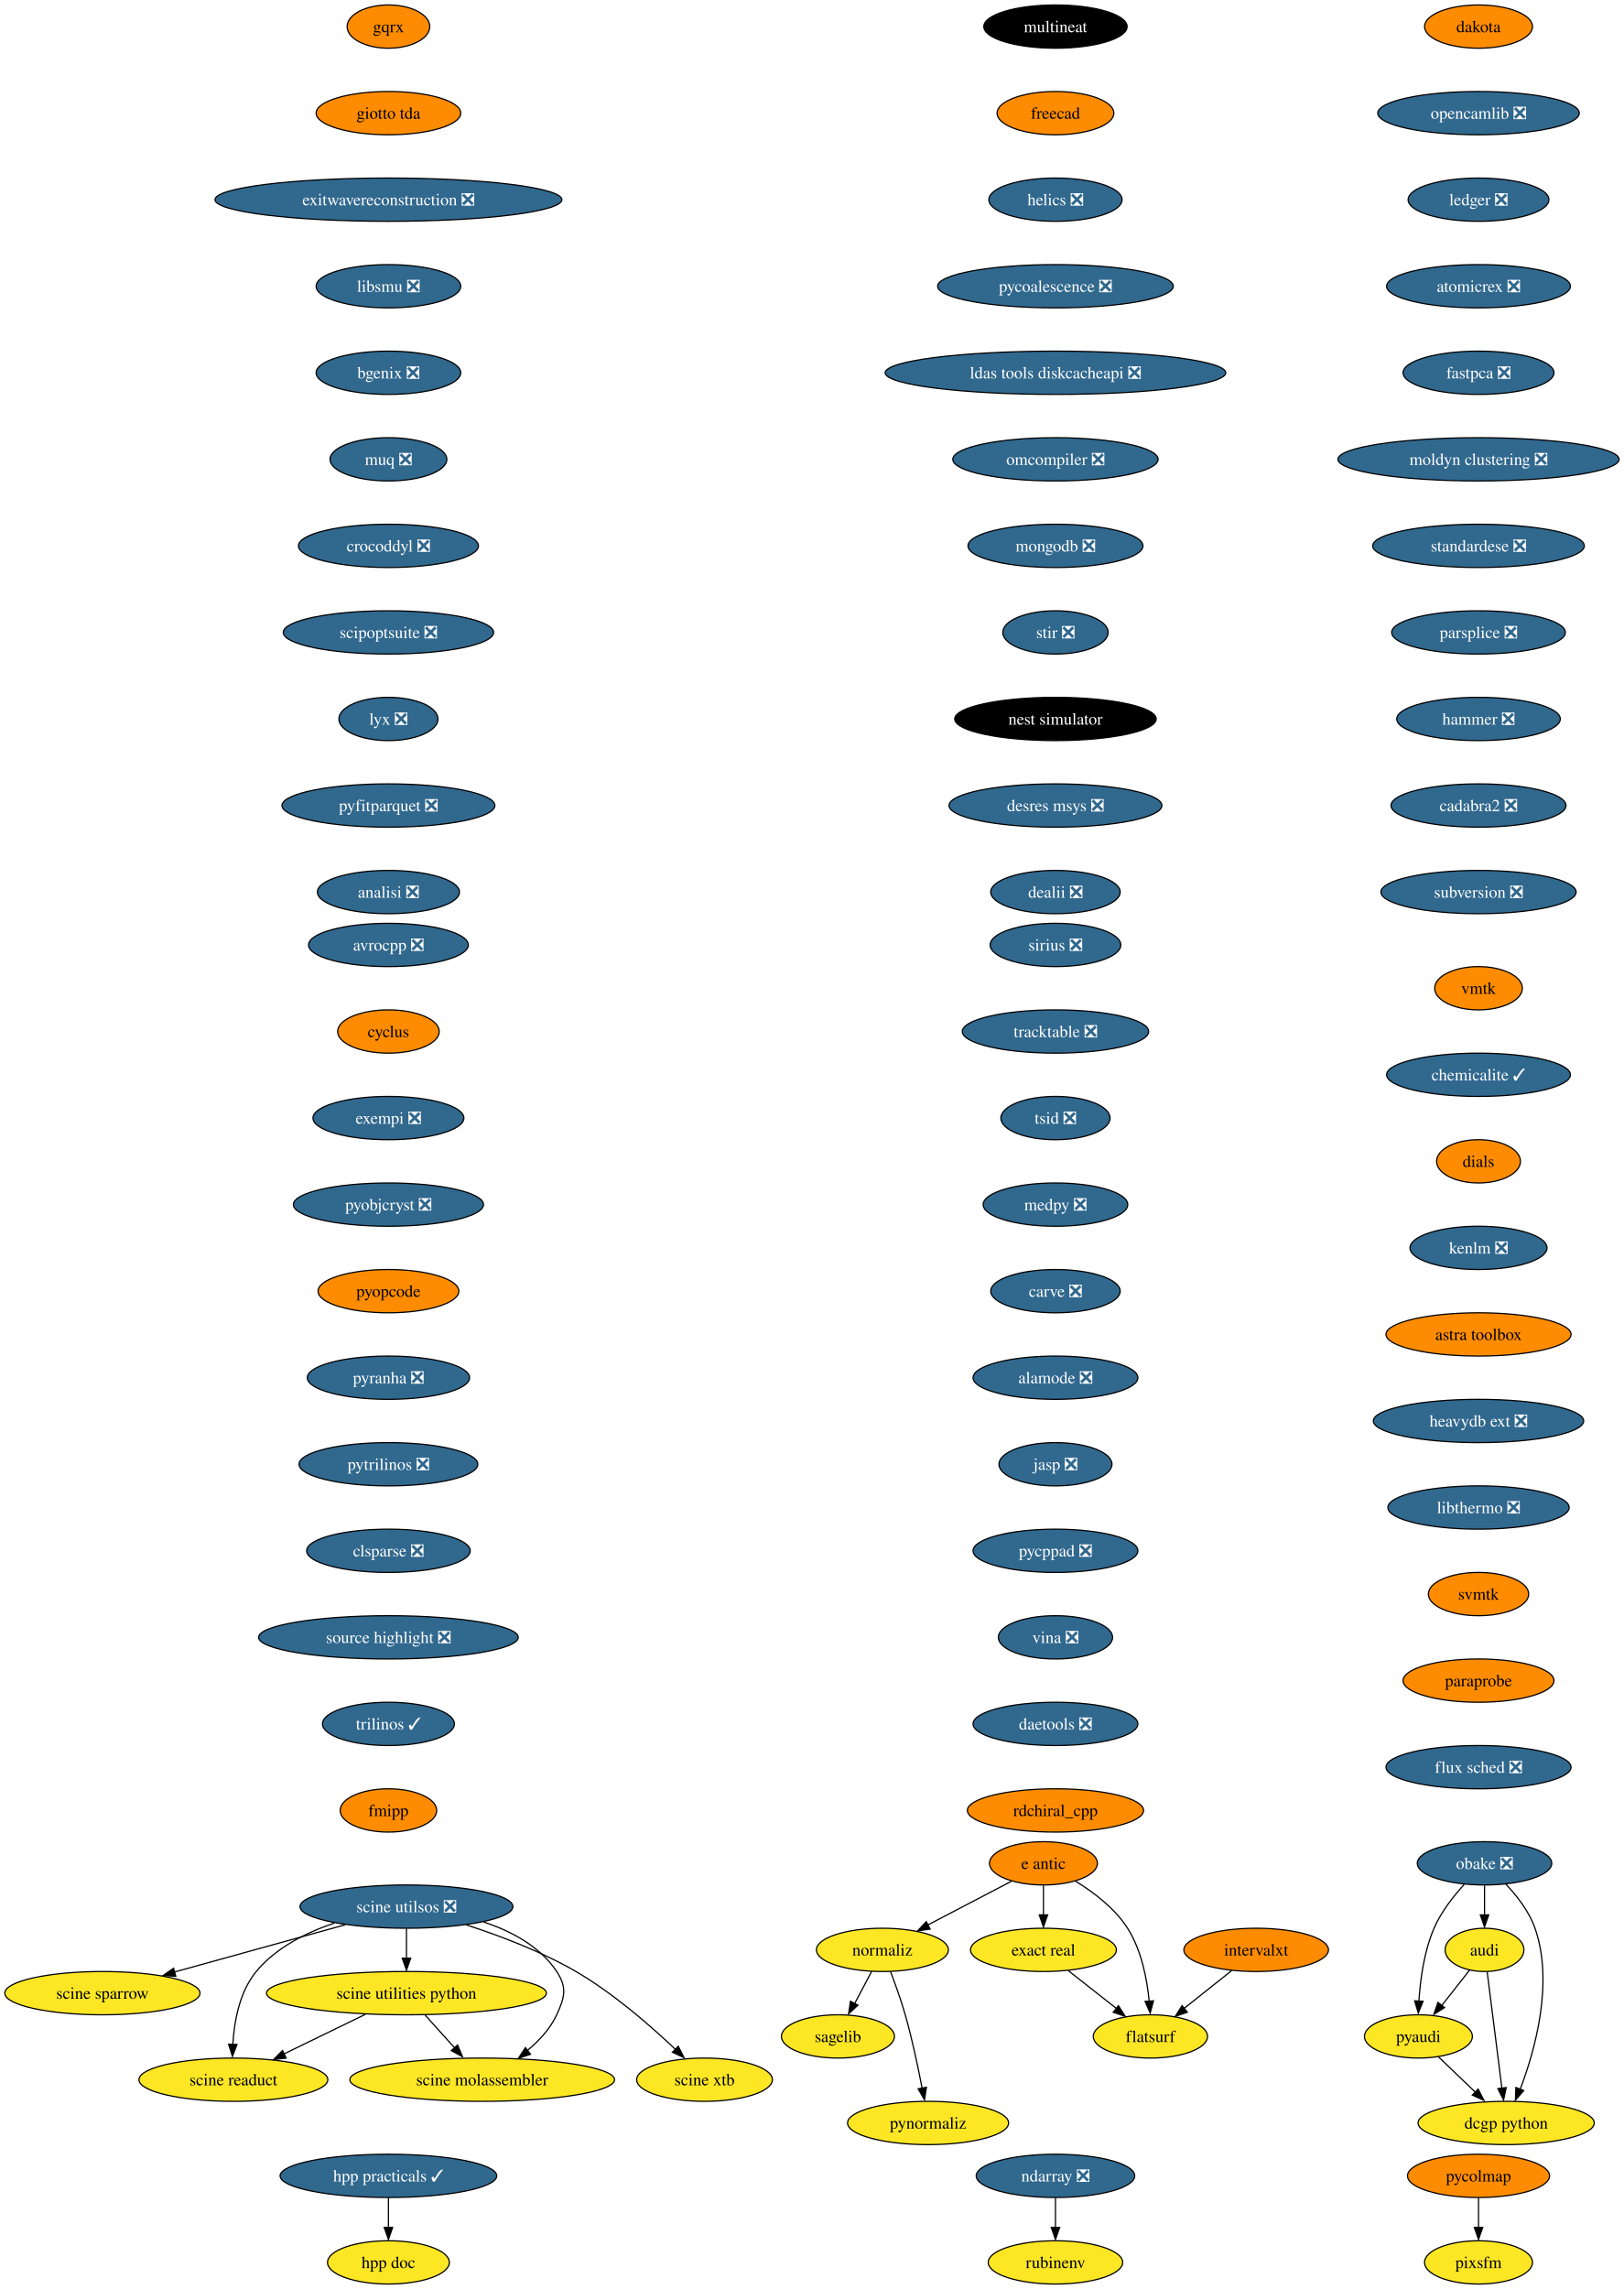
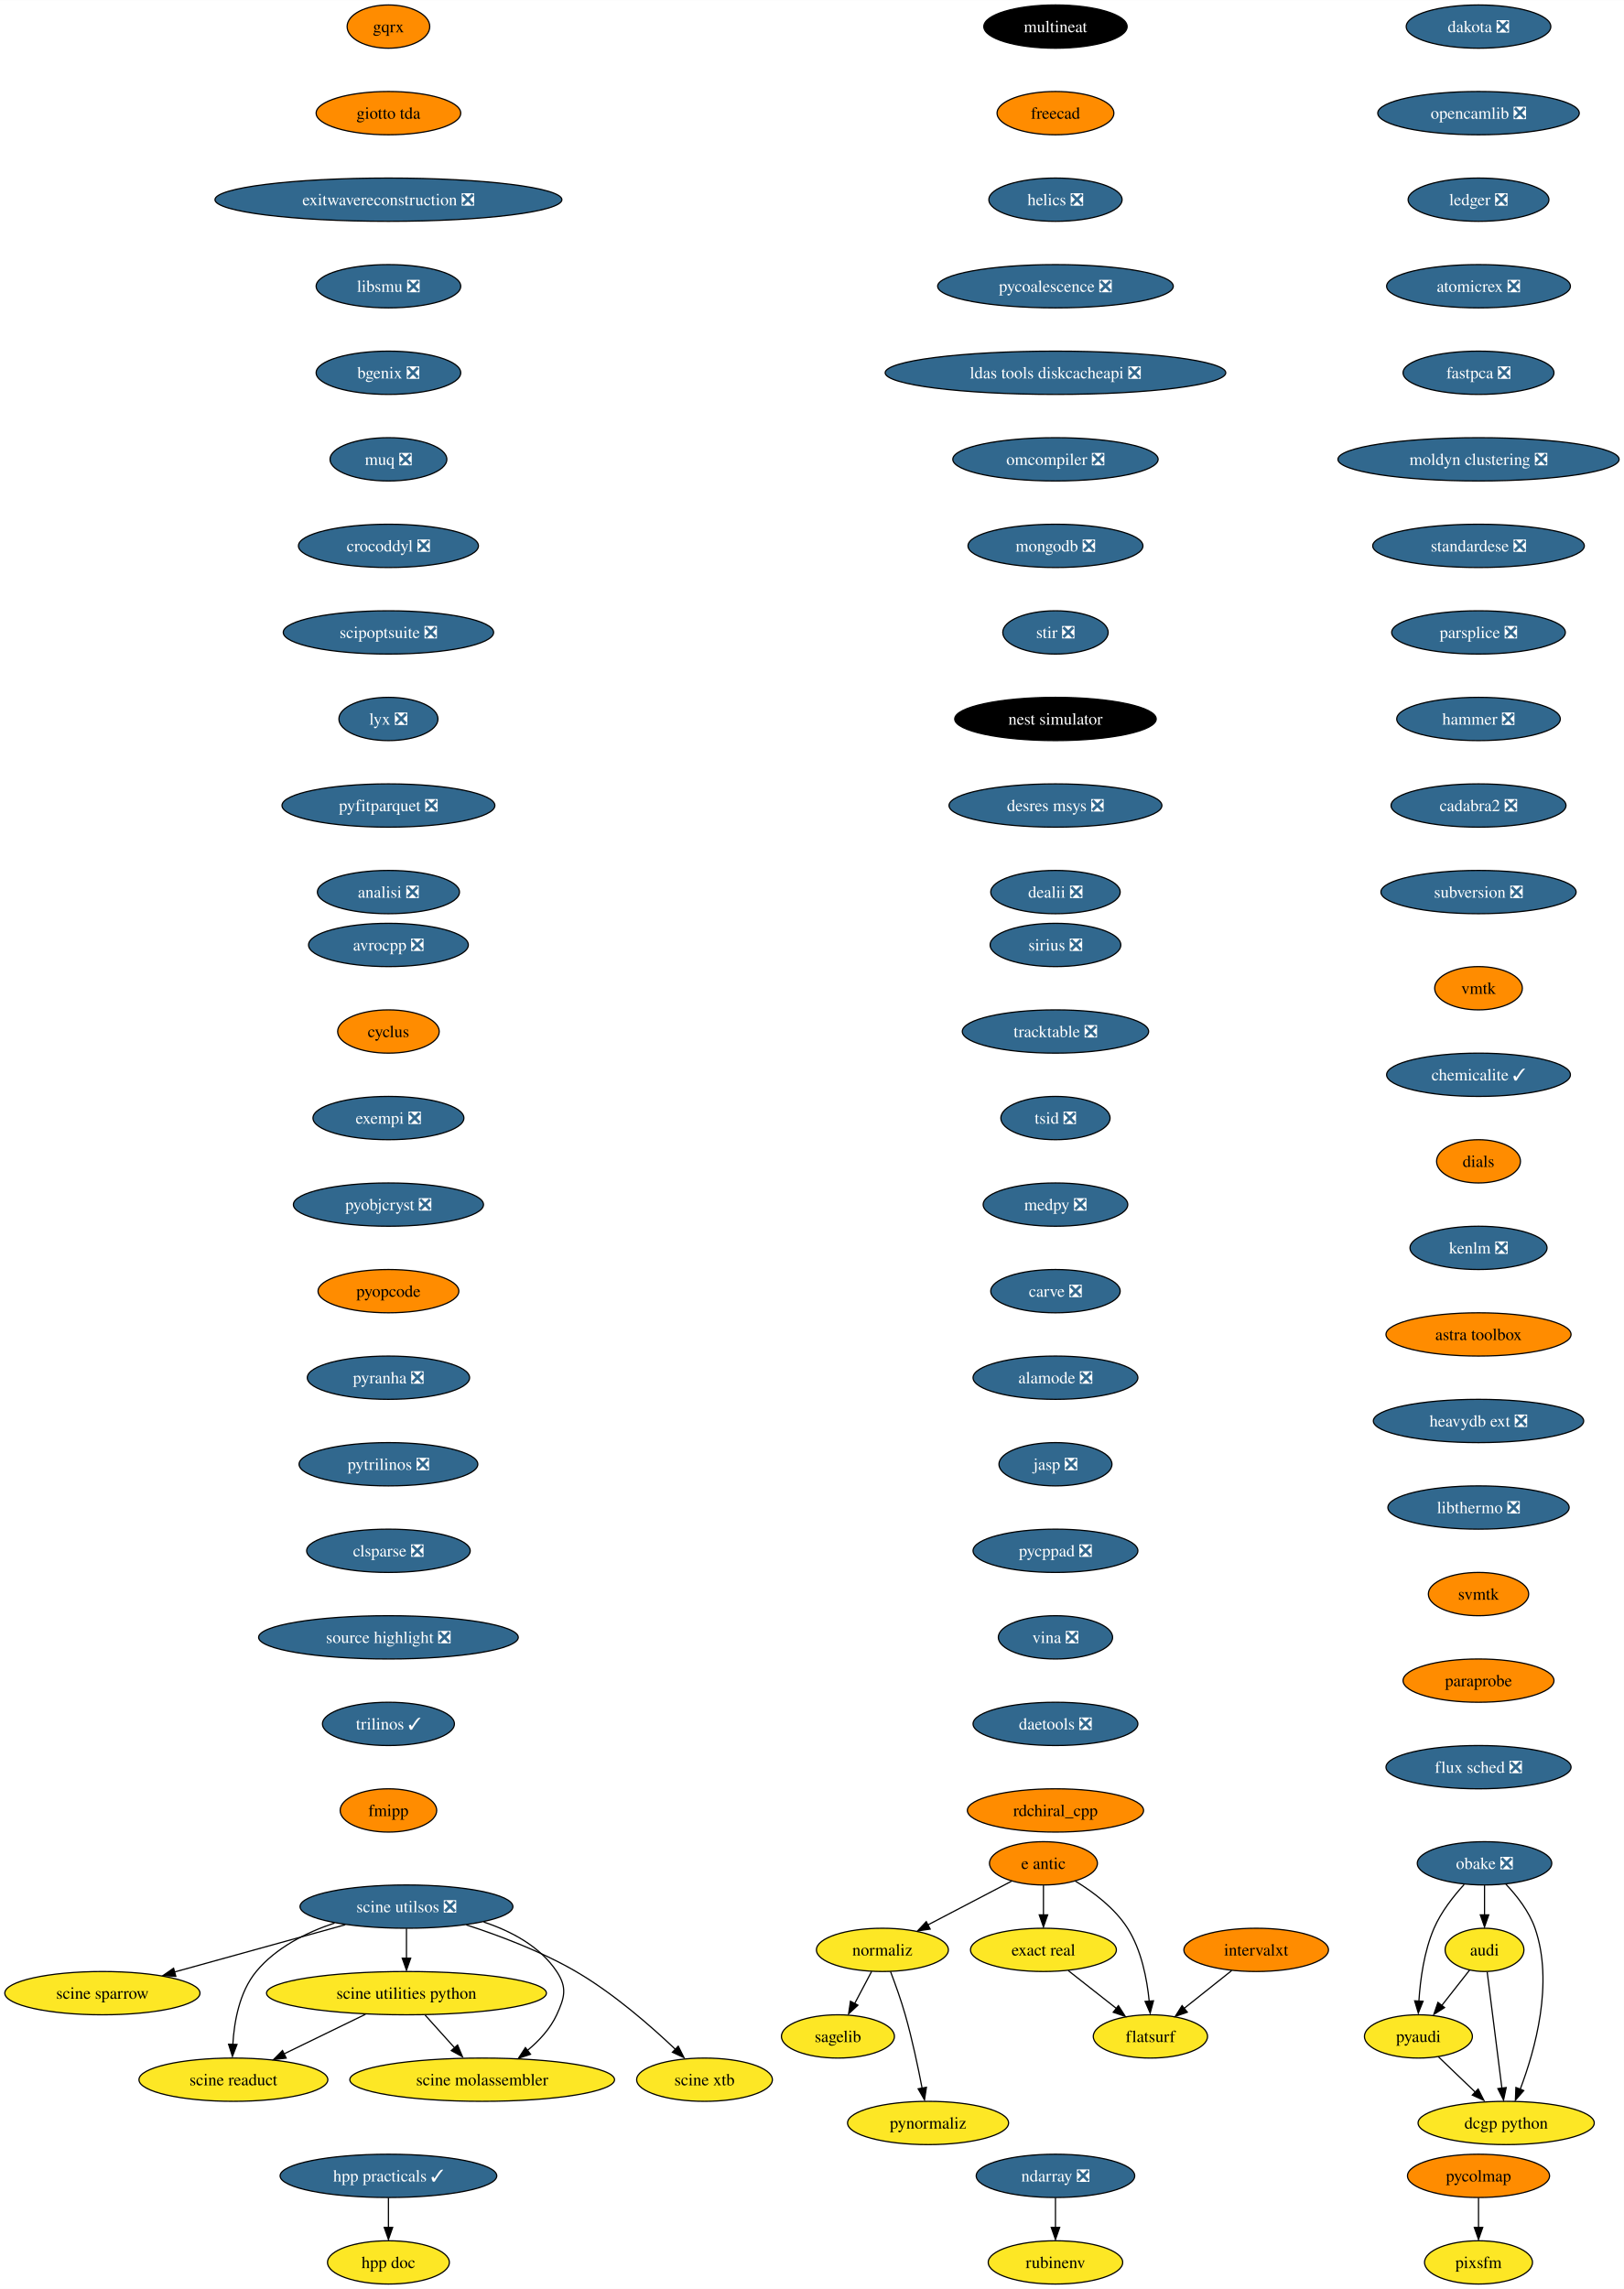
<svg xmlns="http://www.w3.org/2000/svg" xmlns:xlink="http://www.w3.org/1999/xlink" width="1351pt" height="1904pt" viewBox="0.00 0.00 1351.17 1904.00">
  <g id="graph0" class="graph" transform="scale(1 1) rotate(0) translate(4 1900)">
    <polygon fill="white" stroke="none" points="-4,4 -4,-1900 1347.17,-1900 1347.17,4 -4,4" />
    <g id="node1" class="node">
      <g id="a_node1">
        <a xlink:href="https://github.com/conda-forge/avrocpp-feedstock/pull/19" xlink:title="avrocpp ❎">
          <ellipse fill="#31688e" stroke="black" cx="319.2" cy="-1114" rx="66.47" ry="18" />
          <text text-anchor="middle" x="319.2" y="-1109.33" font-family="Times,serif" font-size="14.00" fill="white">avrocpp ❎</text>
        </a>
      </g>
    </g>
    <g id="node2" class="node">
      <g id="a_node2">
        <a xlink:href="https://github.com/conda-forge/cyclus-feedstock" xlink:title="cyclus">
          <ellipse fill="#ff8c00" stroke="black" cx="319.2" cy="-1042" rx="42.26" ry="18" />
          <text text-anchor="middle" x="319.2" y="-1037.33" font-family="Times,serif" font-size="14.00">cyclus</text>
        </a>
      </g>
    </g>
    <g id="node3" class="node">
      <g id="a_node3">
        <a xlink:href="https://github.com/conda-forge/exempi-feedstock/pull/15" xlink:title="exempi ❎">
          <ellipse fill="#31688e" stroke="black" cx="319.2" cy="-970" rx="62.78" ry="18" />
          <text text-anchor="middle" x="319.2" y="-965.33" font-family="Times,serif" font-size="14.00" fill="white">exempi ❎</text>
        </a>
      </g>
    </g>
    <g id="node4" class="node">
      <g id="a_node4">
        <a xlink:href="https://github.com/conda-forge/pyobjcryst-feedstock/pull/33" xlink:title="pyobjcryst ❎">
          <ellipse fill="#31688e" stroke="black" cx="319.2" cy="-898" rx="79.09" ry="18" />
          <text text-anchor="middle" x="319.2" y="-893.33" font-family="Times,serif" font-size="14.00" fill="white">pyobjcryst ❎</text>
        </a>
      </g>
    </g>
    <g id="node5" class="node">
      <g id="a_node5">
        <a xlink:href="https://github.com/conda-forge/pyopcode-feedstock" xlink:title="pyopcode">
          <ellipse fill="#ff8c00" stroke="black" cx="319.2" cy="-826" rx="58.57" ry="18" />
          <text text-anchor="middle" x="319.2" y="-821.33" font-family="Times,serif" font-size="14.00">pyopcode</text>
        </a>
      </g>
    </g>
    <g id="node6" class="node">
      <g id="a_node6">
        <a xlink:href="https://github.com/conda-forge/pyranha-feedstock/pull/28" xlink:title="pyranha ❎">
          <ellipse fill="#31688e" stroke="black" cx="319.2" cy="-754" rx="67.52" ry="18" />
          <text text-anchor="middle" x="319.2" y="-749.33" font-family="Times,serif" font-size="14.00" fill="white">pyranha ❎</text>
        </a>
      </g>
    </g>
    <g id="node7" class="node">
      <g id="a_node7">
        <a xlink:href="https://github.com/conda-forge/pytrilinos-feedstock/pull/51" xlink:title="pytrilinos ❎">
          <ellipse fill="#31688e" stroke="black" cx="319.2" cy="-682" rx="74.36" ry="18" />
          <text text-anchor="middle" x="319.2" y="-677.33" font-family="Times,serif" font-size="14.00" fill="white">pytrilinos ❎</text>
        </a>
      </g>
    </g>
    <g id="node8" class="node">
      <g id="a_node8">
        <a xlink:href="https://github.com/conda-forge/clsparse-feedstock/pull/10" xlink:title="clsparse ❎">
          <ellipse fill="#31688e" stroke="black" cx="319.2" cy="-610" rx="68.04" ry="18" />
          <text text-anchor="middle" x="319.2" y="-605.33" font-family="Times,serif" font-size="14.00" fill="white">clsparse ❎</text>
        </a>
      </g>
    </g>
    <g id="node13" class="node">
      <g id="a_node13">
        <a xlink:href="https://github.com/conda-forge/source-highlight-feedstock/pull/9" xlink:title="source highlight ❎">
          <ellipse fill="#31688e" stroke="black" cx="319.2" cy="-538" rx="108.03" ry="18" />
          <text text-anchor="middle" x="319.2" y="-533.33" font-family="Times,serif" font-size="14.00" fill="white">source highlight ❎</text>
        </a>
      </g>
    </g>
    <g id="node9" class="node">
      <g id="a_node9">
        <a xlink:href="https://github.com/conda-forge/sagelib-feedstock" xlink:title="sagelib">
          <ellipse fill="#fde725" stroke="black" cx="693.2" cy="-206" rx="47" ry="18" />
          <text text-anchor="middle" x="693.2" y="-201.33" font-family="Times,serif" font-size="14.00">sagelib</text>
        </a>
      </g>
    </g>
    <g id="node10" class="node">
      <g id="a_node10">
        <a xlink:href="https://github.com/conda-forge/audi-feedstock" xlink:title="audi">
          <ellipse fill="#fde725" stroke="black" cx="1231.2" cy="-278" rx="32.79" ry="18" />
          <text text-anchor="middle" x="1231.2" y="-273.32" font-family="Times,serif" font-size="14.00">audi</text>
        </a>
      </g>
    </g>
    <g id="node11" class="node">
      <g id="a_node11">
        <a xlink:href="https://github.com/conda-forge/pyaudi-feedstock" xlink:title="pyaudi">
          <ellipse fill="#fde725" stroke="black" cx="1176.2" cy="-206" rx="44.9" ry="18" />
          <text text-anchor="middle" x="1176.2" y="-201.33" font-family="Times,serif" font-size="14.00">pyaudi</text>
        </a>
      </g>
    </g>
    <g id="edge8" class="edge">
      <path fill="none" stroke="black" d="M1218.72,-261.12C1211.92,-252.47 1203.36,-241.58 1195.71,-231.83" />
      <polygon fill="black" stroke="black" points="1197.94,-230.01 1189.01,-224.31 1192.44,-234.33 1197.94,-230.01" />
    </g>
    <g id="node12" class="node">
      <g id="a_node12">
        <a xlink:href="https://github.com/conda-forge/dcgp-python-feedstock" xlink:title="dcgp python">
          <ellipse fill="#fde725" stroke="black" cx="1249.2" cy="-134" rx="73.3" ry="18" />
          <text text-anchor="middle" x="1249.2" y="-129.32" font-family="Times,serif" font-size="14.00">dcgp python</text>
        </a>
      </g>
    </g>
    <g id="edge9" class="edge">
      <path fill="none" stroke="black" d="M1233.41,-259.59C1236.47,-235.4 1242.05,-191.36 1245.69,-162.65" />
      <polygon fill="black" stroke="black" points="1249.24,-163.47 1247.03,-153.11 1242.3,-162.59 1249.24,-163.47" />
    </g>
    <g id="edge10" class="edge">
      <path fill="none" stroke="black" d="M1192.76,-189.12C1201.92,-180.33 1213.5,-169.23 1223.78,-159.37" />
      <polygon fill="black" stroke="black" points="1225.89,-162.24 1230.68,-152.8 1221.04,-157.19 1225.89,-162.24" />
    </g>
    <g id="node14" class="node">
      <g id="a_node14">
        <a xlink:href="https://github.com/conda-forge/trilinos-feedstock/pull/43" xlink:title="trilinos ✓">
          <ellipse fill="#31688e" stroke="black" cx="319.2" cy="-466" rx="54.89" ry="18" />
          <text text-anchor="middle" x="319.2" y="-461.32" font-family="Times,serif" font-size="14.00" fill="white">trilinos ✓</text>
        </a>
      </g>
    </g>
    <g id="node15" class="node">
      <g id="a_node15">
        <a xlink:href="https://github.com/conda-forge/fmipp-feedstock" xlink:title="fmipp">
          <ellipse fill="#ff8c00" stroke="black" cx="319.2" cy="-394" rx="40.16" ry="18" />
          <text text-anchor="middle" x="319.2" y="-389.32" font-family="Times,serif" font-size="14.00">fmipp</text>
        </a>
      </g>
    </g>
    <g id="node16" class="node">
      <g id="a_node16">
        <a xlink:href="https://github.com/conda-forge/multineat-feedstock" xlink:title="multineat">
          <ellipse fill="#000000" stroke="black" cx="874.2" cy="-1878" rx="59.63" ry="18" />
          <text text-anchor="middle" x="874.2" y="-1873.33" font-family="Times,serif" font-size="14.00" fill="white">multineat</text>
        </a>
      </g>
    </g>
    <g id="node17" class="node">
      <g id="a_node17">
        <a xlink:href="https://github.com/conda-forge/freecad-feedstock" xlink:title="freecad">
          <ellipse fill="#ff8c00" stroke="black" cx="874.2" cy="-1806" rx="48.58" ry="18" />
          <text text-anchor="middle" x="874.2" y="-1801.33" font-family="Times,serif" font-size="14.00">freecad</text>
        </a>
      </g>
    </g>
    <g id="node18" class="node">
      <g id="a_node18">
        <a xlink:href="https://github.com/conda-forge/helics-feedstock/pull/34" xlink:title="helics ❎">
          <ellipse fill="#31688e" stroke="black" cx="874.2" cy="-1734" rx="55.42" ry="18" />
          <text text-anchor="middle" x="874.2" y="-1729.33" font-family="Times,serif" font-size="14.00" fill="white">helics ❎</text>
        </a>
      </g>
    </g>
    <g id="node19" class="node">
      <g id="a_node19">
        <a xlink:href="https://github.com/conda-forge/pycoalescence-feedstock/pull/54" xlink:title="pycoalescence ❎">
          <ellipse fill="#31688e" stroke="black" cx="874.2" cy="-1662" rx="98.03" ry="18" />
          <text text-anchor="middle" x="874.2" y="-1657.33" font-family="Times,serif" font-size="14.00" fill="white">pycoalescence ❎</text>
        </a>
      </g>
    </g>
    <g id="node20" class="node">
      <g id="a_node20">
        <a xlink:href="https://github.com/conda-forge/ldas-tools-diskcacheapi-feedstock/pull/16" xlink:title="ldas tools diskcacheapi ❎">
          <ellipse fill="#31688e" stroke="black" cx="874.2" cy="-1590" rx="141.7" ry="18" />
          <text text-anchor="middle" x="874.2" y="-1585.33" font-family="Times,serif" font-size="14.00" fill="white">ldas tools diskcacheapi ❎</text>
        </a>
      </g>
    </g>
    <g id="node21" class="node">
      <g id="a_node21">
        <a xlink:href="https://github.com/conda-forge/omcompiler-feedstock/pull/34" xlink:title="omcompiler ❎">
          <ellipse fill="#31688e" stroke="black" cx="874.2" cy="-1518" rx="85.41" ry="18" />
          <text text-anchor="middle" x="874.2" y="-1513.33" font-family="Times,serif" font-size="14.00" fill="white">omcompiler ❎</text>
        </a>
      </g>
    </g>
    <g id="node22" class="node">
      <g id="a_node22">
        <a xlink:href="https://github.com/conda-forge/mongodb-feedstock/pull/77" xlink:title="mongodb ❎">
          <ellipse fill="#31688e" stroke="black" cx="874.2" cy="-1446" rx="72.78" ry="18" />
          <text text-anchor="middle" x="874.2" y="-1441.33" font-family="Times,serif" font-size="14.00" fill="white">mongodb ❎</text>
        </a>
      </g>
    </g>
    <g id="node28" class="node">
      <g id="a_node28">
        <a xlink:href="https://github.com/conda-forge/stir-feedstock/pull/97" xlink:title="stir ❎">
          <ellipse fill="#31688e" stroke="black" cx="874.2" cy="-1374" rx="43.84" ry="18" />
          <text text-anchor="middle" x="874.2" y="-1369.33" font-family="Times,serif" font-size="14.00" fill="white">stir ❎</text>
        </a>
      </g>
    </g>
    <g id="node23" class="node">
      <g id="a_node23">
        <a xlink:href="https://github.com/conda-forge/e-antic-feedstock" xlink:title="e antic">
          <ellipse fill="#ff8c00" stroke="black" cx="864.2" cy="-350" rx="44.9" ry="18" />
          <text text-anchor="middle" x="864.2" y="-345.32" font-family="Times,serif" font-size="14.00">e antic</text>
        </a>
      </g>
    </g>
    <g id="node24" class="node">
      <g id="a_node24">
        <a xlink:href="https://github.com/conda-forge/normaliz-feedstock" xlink:title="normaliz">
          <ellipse fill="#fde725" stroke="black" cx="730.2" cy="-278" rx="54.89" ry="18" />
          <text text-anchor="middle" x="730.2" y="-273.32" font-family="Times,serif" font-size="14.00">normaliz</text>
        </a>
      </g>
    </g>
    <g id="edge20" class="edge">
      <path fill="none" stroke="black" d="M837.72,-335.17C817.79,-324.76 790.19,-310.34 767.95,-298.72" />
      <polygon fill="black" stroke="black" points="769.95,-295.3 759.47,-293.77 766.71,-301.5 769.95,-295.3" />
    </g>
    <g id="node25" class="node">
      <g id="a_node25">
        <a xlink:href="https://github.com/conda-forge/exact-real-feedstock" xlink:title="exact real">
          <ellipse fill="#fde725" stroke="black" cx="864.2" cy="-278" rx="60.68" ry="18" />
          <text text-anchor="middle" x="864.2" y="-273.32" font-family="Times,serif" font-size="14.00">exact real</text>
        </a>
      </g>
    </g>
    <g id="edge21" class="edge">
      <path fill="none" stroke="black" d="M864.2,-331.7C864.2,-324.24 864.2,-315.32 864.2,-306.97" />
      <polygon fill="black" stroke="black" points="867.7,-307.1 864.2,-297.1 860.7,-307.1 867.7,-307.1" />
    </g>
    <g id="node26" class="node">
      <g id="a_node26">
        <a xlink:href="https://github.com/conda-forge/flatsurf-feedstock" xlink:title="flatsurf">
          <ellipse fill="#fde725" stroke="black" cx="953.2" cy="-206" rx="47.53" ry="18" />
          <text text-anchor="middle" x="953.2" y="-201.33" font-family="Times,serif" font-size="14.00">flatsurf</text>
        </a>
      </g>
    </g>
    <g id="edge22" class="edge">
      <path fill="none" stroke="black" d="M890.65,-335.27C905.68,-326.13 923.56,-312.72 934.2,-296 945.78,-277.78 950.42,-253.66 952.21,-235.12" />
      <polygon fill="black" stroke="black" points="955.76,-235.63 953.01,-225.4 948.78,-235.12 955.76,-235.63" />
    </g>
    <g id="edge23" class="edge">
      <path fill="none" stroke="black" d="M721.24,-260.05C717.01,-252.06 711.87,-242.33 707.15,-233.4" />
      <polygon fill="black" stroke="black" points="709.84,-231.99 702.07,-224.79 703.65,-235.27 709.84,-231.99" />
    </g>
    <g id="node27" class="node">
      <g id="a_node27">
        <a xlink:href="https://github.com/conda-forge/pynormaliz-feedstock" xlink:title="pynormaliz">
          <ellipse fill="#fde725" stroke="black" cx="768.2" cy="-134" rx="66.99" ry="18" />
          <text text-anchor="middle" x="768.2" y="-129.32" font-family="Times,serif" font-size="14.00">pynormaliz</text>
        </a>
      </g>
    </g>
    <g id="edge24" class="edge">
      <path fill="none" stroke="black" d="M736.95,-260C740.87,-249.7 745.72,-236.22 749.2,-224 754.95,-203.81 759.85,-180.59 763.23,-162.94" />
      <polygon fill="black" stroke="black" points="766.83,-163.7 765.23,-153.23 759.95,-162.42 766.83,-163.7" />
    </g>
    <g id="edge25" class="edge">
      <path fill="none" stroke="black" d="M884.84,-260.76C896.69,-251.45 911.74,-239.61 924.71,-229.41" />
      <polygon fill="black" stroke="black" points="926.58,-231.6 932.28,-222.67 922.26,-226.1 926.58,-231.6" />
    </g>
    <g id="node29" class="node">
      <g id="a_node29">
        <a xlink:href="https://github.com/conda-forge/nest-simulator-feedstock" xlink:title="nest simulator">
          <ellipse fill="#000000" stroke="black" cx="874.2" cy="-1302" rx="83.83" ry="18" />
          <text text-anchor="middle" x="874.2" y="-1297.33" font-family="Times,serif" font-size="14.00" fill="white">nest simulator</text>
        </a>
      </g>
    </g>
    <g id="node30" class="node">
      <g id="a_node30">
        <a xlink:href="https://github.com/conda-forge/desres-msys-feedstock/pull/24" xlink:title="desres msys ❎">
          <ellipse fill="#31688e" stroke="black" cx="874.2" cy="-1230" rx="88.56" ry="18" />
          <text text-anchor="middle" x="874.2" y="-1225.33" font-family="Times,serif" font-size="14.00" fill="white">desres msys ❎</text>
        </a>
      </g>
    </g>
    <g id="node31" class="node">
      <g id="a_node31">
        <a xlink:href="https://github.com/conda-forge/dealii-feedstock/pull/30" xlink:title="dealii ❎">
          <ellipse fill="#31688e" stroke="black" cx="874.2" cy="-1158" rx="53.84" ry="18" />
          <text text-anchor="middle" x="874.2" y="-1153.33" font-family="Times,serif" font-size="14.00" fill="white">dealii ❎</text>
        </a>
      </g>
    </g>
    <g id="node32" class="node">
      <g id="a_node32">
        <a xlink:href="https://github.com/conda-forge/ndarray-feedstock/pull/24" xlink:title="ndarray ❎">
          <ellipse fill="#31688e" stroke="black" cx="874.2" cy="-90" rx="65.94" ry="18" />
          <text text-anchor="middle" x="874.2" y="-85.33" font-family="Times,serif" font-size="14.00" fill="white">ndarray ❎</text>
        </a>
      </g>
    </g>
    <g id="node33" class="node">
      <g id="a_node33">
        <a xlink:href="https://github.com/conda-forge/rubinenv-feedstock" xlink:title="rubinenv">
          <ellipse fill="#fde725" stroke="black" cx="874.2" cy="-18" rx="55.94" ry="18" />
          <text text-anchor="middle" x="874.2" y="-13.32" font-family="Times,serif" font-size="14.00">rubinenv</text>
        </a>
      </g>
    </g>
    <g id="edge30" class="edge">
      <path fill="none" stroke="black" d="M874.2,-71.7C874.2,-64.24 874.2,-55.32 874.2,-46.97" />
      <polygon fill="black" stroke="black" points="877.7,-47.1 874.2,-37.1 870.7,-47.1 877.7,-47.1" />
    </g>
    <g id="node34" class="node">
      <g id="a_node34">
-         <a xlink:href="https://github.com/conda-forge/dakota-feedstock" xlink:title="dakota">
-           <ellipse fill="#ff8c00" stroke="black" cx="1226.2" cy="-1878" rx="44.9" ry="18" />
-           <text text-anchor="middle" x="1226.2" y="-1873.33" font-family="Times,serif" font-size="14.00">dakota</text>
+         <a xlink:href="https://github.com/conda-forge/dakota-feedstock/pull/39" xlink:title="dakota ❎">
+           <ellipse fill="#31688e" stroke="black" cx="1226.2" cy="-1878" rx="60.15" ry="18" />
+           <text text-anchor="middle" x="1226.2" y="-1873.33" font-family="Times,serif" font-size="14.00" fill="white">dakota ❎</text>
        </a>
      </g>
    </g>
    <g id="node35" class="node">
      <g id="a_node35">
        <a xlink:href="https://github.com/conda-forge/opencamlib-feedstock/pull/24" xlink:title="opencamlib ❎">
          <ellipse fill="#31688e" stroke="black" cx="1226.2" cy="-1806" rx="83.83" ry="18" />
          <text text-anchor="middle" x="1226.2" y="-1801.33" font-family="Times,serif" font-size="14.00" fill="white">opencamlib ❎</text>
        </a>
      </g>
    </g>
    <g id="node36" class="node">
      <g id="a_node36">
        <a xlink:href="https://github.com/conda-forge/ledger-feedstock/pull/33" xlink:title="ledger ❎">
          <ellipse fill="#31688e" stroke="black" cx="1226.2" cy="-1734" rx="58.57" ry="18" />
          <text text-anchor="middle" x="1226.2" y="-1729.33" font-family="Times,serif" font-size="14.00" fill="white">ledger ❎</text>
        </a>
      </g>
    </g>
    <g id="node37" class="node">
      <g id="a_node37">
        <a xlink:href="https://github.com/conda-forge/atomicrex-feedstock/pull/25" xlink:title="atomicrex ❎">
          <ellipse fill="#31688e" stroke="black" cx="1226.2" cy="-1662" rx="76.46" ry="18" />
          <text text-anchor="middle" x="1226.2" y="-1657.33" font-family="Times,serif" font-size="14.00" fill="white">atomicrex ❎</text>
        </a>
      </g>
    </g>
    <g id="node38" class="node">
      <g id="a_node38">
        <a xlink:href="https://github.com/conda-forge/fastpca-feedstock/pull/7" xlink:title="fastpca ❎">
          <ellipse fill="#31688e" stroke="black" cx="1226.2" cy="-1590" rx="62.78" ry="18" />
          <text text-anchor="middle" x="1226.2" y="-1585.33" font-family="Times,serif" font-size="14.00" fill="white">fastpca ❎</text>
        </a>
      </g>
    </g>
    <g id="node40" class="node">
      <g id="a_node40">
        <a xlink:href="https://github.com/conda-forge/moldyn-clustering-feedstock/pull/9" xlink:title="moldyn clustering ❎">
          <ellipse fill="#31688e" stroke="black" cx="1226.2" cy="-1518" rx="116.97" ry="18" />
          <text text-anchor="middle" x="1226.2" y="-1513.33" font-family="Times,serif" font-size="14.00" fill="white">moldyn clustering ❎</text>
        </a>
      </g>
    </g>
    <g id="node39" class="node">
      <g id="a_node39">
        <a xlink:href="https://github.com/conda-forge/obake-feedstock/pull/42" xlink:title="obake ❎">
          <ellipse fill="#31688e" stroke="black" cx="1231.2" cy="-350" rx="55.94" ry="18" />
          <text text-anchor="middle" x="1231.2" y="-345.32" font-family="Times,serif" font-size="14.00" fill="white">obake ❎</text>
        </a>
      </g>
    </g>
    <g id="edge35" class="edge">
      <path fill="none" stroke="black" d="M1231.2,-331.7C1231.2,-324.24 1231.2,-315.32 1231.2,-306.97" />
      <polygon fill="black" stroke="black" points="1234.7,-307.1 1231.2,-297.1 1227.7,-307.1 1234.7,-307.1" />
    </g>
    <g id="edge36" class="edge">
      <path fill="none" stroke="black" d="M1214.24,-332.39C1205.33,-322.63 1195.06,-309.58 1189.2,-296 1180.92,-276.83 1177.74,-253.41 1176.6,-235.4" />
      <polygon fill="black" stroke="black" points="1180.05,-235.28 1176.1,-225.45 1173.06,-235.6 1180.05,-235.28" />
    </g>
    <g id="edge37" class="edge">
      <path fill="none" stroke="black" d="M1248.93,-332.69C1258.08,-323.03 1268.33,-309.97 1273.2,-296 1288.98,-250.68 1273.26,-194.65 1260.89,-162.05" />
      <polygon fill="black" stroke="black" points="1263.82,-160.95 1256.88,-152.95 1257.32,-163.53 1263.82,-160.95" />
    </g>
    <g id="node41" class="node">
      <g id="a_node41">
        <a xlink:href="https://github.com/conda-forge/standardese-feedstock/pull/10" xlink:title="standardese ❎">
          <ellipse fill="#31688e" stroke="black" cx="1226.2" cy="-1446" rx="88.04" ry="18" />
          <text text-anchor="middle" x="1226.2" y="-1441.33" font-family="Times,serif" font-size="14.00" fill="white">standardese ❎</text>
        </a>
      </g>
    </g>
    <g id="node42" class="node">
      <g id="a_node42">
        <a xlink:href="https://github.com/conda-forge/parsplice-feedstock/pull/12" xlink:title="parsplice ❎">
          <ellipse fill="#31688e" stroke="black" cx="1226.2" cy="-1374" rx="72.25" ry="18" />
          <text text-anchor="middle" x="1226.2" y="-1369.33" font-family="Times,serif" font-size="14.00" fill="white">parsplice ❎</text>
        </a>
      </g>
    </g>
    <g id="node43" class="node">
      <g id="a_node43">
        <a xlink:href="https://github.com/conda-forge/hammer-feedstock/pull/36" xlink:title="hammer ❎">
          <ellipse fill="#31688e" stroke="black" cx="1226.2" cy="-1302" rx="68.04" ry="18" />
          <text text-anchor="middle" x="1226.2" y="-1297.33" font-family="Times,serif" font-size="14.00" fill="white">hammer ❎</text>
        </a>
      </g>
    </g>
    <g id="node44" class="node">
      <g id="a_node44">
        <a xlink:href="https://github.com/conda-forge/cadabra2-feedstock/pull/39" xlink:title="cadabra2 ❎">
          <ellipse fill="#31688e" stroke="black" cx="1226.2" cy="-1230" rx="72.78" ry="18" />
          <text text-anchor="middle" x="1226.2" y="-1225.33" font-family="Times,serif" font-size="14.00" fill="white">cadabra2 ❎</text>
        </a>
      </g>
    </g>
    <g id="node45" class="node">
      <g id="a_node45">
        <a xlink:href="https://github.com/conda-forge/subversion-feedstock/pull/21" xlink:title="subversion ❎">
          <ellipse fill="#31688e" stroke="black" cx="1226.2" cy="-1158" rx="81.2" ry="18" />
          <text text-anchor="middle" x="1226.2" y="-1153.33" font-family="Times,serif" font-size="14.00" fill="white">subversion ❎</text>
        </a>
      </g>
    </g>
    <g id="node46" class="node">
      <g id="a_node46">
        <a xlink:href="https://github.com/conda-forge/gqrx-feedstock" xlink:title="gqrx">
          <ellipse fill="#ff8c00" stroke="black" cx="319.2" cy="-1878" rx="34.37" ry="18" />
          <text text-anchor="middle" x="319.2" y="-1873.33" font-family="Times,serif" font-size="14.00">gqrx</text>
        </a>
      </g>
    </g>
    <g id="node47" class="node">
      <g id="a_node47">
        <a xlink:href="https://github.com/conda-forge/giotto-tda-feedstock" xlink:title="giotto tda">
          <ellipse fill="#ff8c00" stroke="black" cx="319.2" cy="-1806" rx="60.15" ry="18" />
          <text text-anchor="middle" x="319.2" y="-1801.33" font-family="Times,serif" font-size="14.00">giotto tda</text>
        </a>
      </g>
    </g>
    <g id="node48" class="node">
      <g id="a_node48">
        <a xlink:href="https://github.com/conda-forge/exitwavereconstruction-feedstock/pull/6" xlink:title="exitwavereconstruction ❎">
          <ellipse fill="#31688e" stroke="black" cx="319.2" cy="-1734" rx="144.33" ry="18" />
          <text text-anchor="middle" x="319.2" y="-1729.33" font-family="Times,serif" font-size="14.00" fill="white">exitwavereconstruction ❎</text>
        </a>
      </g>
    </g>
    <g id="node49" class="node">
      <g id="a_node49">
        <a xlink:href="https://github.com/conda-forge/libsmu-feedstock/pull/15" xlink:title="libsmu ❎">
          <ellipse fill="#31688e" stroke="black" cx="319.2" cy="-1662" rx="60.15" ry="18" />
          <text text-anchor="middle" x="319.2" y="-1657.33" font-family="Times,serif" font-size="14.00" fill="white">libsmu ❎</text>
        </a>
      </g>
    </g>
    <g id="node50" class="node">
      <g id="a_node50">
        <a xlink:href="https://github.com/conda-forge/bgenix-feedstock/pull/24" xlink:title="bgenix ❎">
          <ellipse fill="#31688e" stroke="black" cx="319.2" cy="-1590" rx="60.15" ry="18" />
          <text text-anchor="middle" x="319.2" y="-1585.33" font-family="Times,serif" font-size="14.00" fill="white">bgenix ❎</text>
        </a>
      </g>
    </g>
    <g id="node51" class="node">
      <g id="a_node51">
        <a xlink:href="https://github.com/conda-forge/muq-feedstock/pull/34" xlink:title="muq ❎">
          <ellipse fill="#31688e" stroke="black" cx="319.2" cy="-1518" rx="48.58" ry="18" />
          <text text-anchor="middle" x="319.2" y="-1513.33" font-family="Times,serif" font-size="14.00" fill="white">muq ❎</text>
        </a>
      </g>
    </g>
    <g id="node52" class="node">
      <g id="a_node52">
        <a xlink:href="https://github.com/conda-forge/crocoddyl-feedstock/pull/31" xlink:title="crocoddyl ❎">
          <ellipse fill="#31688e" stroke="black" cx="319.2" cy="-1446" rx="74.88" ry="18" />
          <text text-anchor="middle" x="319.2" y="-1441.33" font-family="Times,serif" font-size="14.00" fill="white">crocoddyl ❎</text>
        </a>
      </g>
    </g>
    <g id="node53" class="node">
      <g id="a_node53">
        <a xlink:href="https://github.com/conda-forge/scipoptsuite-feedstock/pull/44" xlink:title="scipoptsuite ❎">
          <ellipse fill="#31688e" stroke="black" cx="319.2" cy="-1374" rx="87.51" ry="18" />
          <text text-anchor="middle" x="319.2" y="-1369.33" font-family="Times,serif" font-size="14.00" fill="white">scipoptsuite ❎</text>
        </a>
      </g>
    </g>
    <g id="node54" class="node">
      <g id="a_node54">
        <a xlink:href="https://github.com/conda-forge/lyx-feedstock/pull/10" xlink:title="lyx ❎">
          <ellipse fill="#31688e" stroke="black" cx="319.2" cy="-1302" rx="41.21" ry="18" />
          <text text-anchor="middle" x="319.2" y="-1297.33" font-family="Times,serif" font-size="14.00" fill="white">lyx ❎</text>
        </a>
      </g>
    </g>
    <g id="node55" class="node">
      <g id="a_node55">
        <a xlink:href="https://github.com/conda-forge/pyfitparquet-feedstock/pull/18" xlink:title="pyfitparquet ❎">
          <ellipse fill="#31688e" stroke="black" cx="319.2" cy="-1230" rx="88.56" ry="18" />
          <text text-anchor="middle" x="319.2" y="-1225.33" font-family="Times,serif" font-size="14.00" fill="white">pyfitparquet ❎</text>
        </a>
      </g>
    </g>
    <g id="node56" class="node">
      <g id="a_node56">
        <a xlink:href="https://github.com/conda-forge/analisi-feedstock/pull/26" xlink:title="analisi ❎">
          <ellipse fill="#31688e" stroke="black" cx="319.2" cy="-1158" rx="59.1" ry="18" />
          <text text-anchor="middle" x="319.2" y="-1153.33" font-family="Times,serif" font-size="14.00" fill="white">analisi ❎</text>
        </a>
      </g>
    </g>
    <g id="node57" class="node">
      <g id="a_node57">
        <a xlink:href="https://github.com/conda-forge/sirius-feedstock/pull/23" xlink:title="sirius ❎">
          <ellipse fill="#31688e" stroke="black" cx="874.2" cy="-1114" rx="54.36" ry="18" />
          <text text-anchor="middle" x="874.2" y="-1109.33" font-family="Times,serif" font-size="14.00" fill="white">sirius ❎</text>
        </a>
      </g>
    </g>
    <g id="node58" class="node">
      <g id="a_node58">
        <a xlink:href="https://github.com/conda-forge/tracktable-feedstock/pull/18" xlink:title="tracktable ❎">
          <ellipse fill="#31688e" stroke="black" cx="874.2" cy="-1042" rx="77.52" ry="18" />
          <text text-anchor="middle" x="874.2" y="-1037.33" font-family="Times,serif" font-size="14.00" fill="white">tracktable ❎</text>
        </a>
      </g>
    </g>
    <g id="node59" class="node">
      <g id="a_node59">
        <a xlink:href="https://github.com/conda-forge/tsid-feedstock/pull/29" xlink:title="tsid ❎">
          <ellipse fill="#31688e" stroke="black" cx="874.2" cy="-970" rx="45.42" ry="18" />
          <text text-anchor="middle" x="874.2" y="-965.33" font-family="Times,serif" font-size="14.00" fill="white">tsid ❎</text>
        </a>
      </g>
    </g>
    <g id="node60" class="node">
      <g id="a_node60">
        <a xlink:href="https://github.com/conda-forge/medpy-feedstock/pull/8" xlink:title="medpy ❎">
          <ellipse fill="#31688e" stroke="black" cx="874.2" cy="-898" rx="60.15" ry="18" />
          <text text-anchor="middle" x="874.2" y="-893.33" font-family="Times,serif" font-size="14.00" fill="white">medpy ❎</text>
        </a>
      </g>
    </g>
    <g id="node61" class="node">
      <g id="a_node61">
        <a xlink:href="https://github.com/conda-forge/carve-feedstock/pull/3" xlink:title="carve ❎">
          <ellipse fill="#31688e" stroke="black" cx="874.2" cy="-826" rx="53.84" ry="18" />
          <text text-anchor="middle" x="874.2" y="-821.33" font-family="Times,serif" font-size="14.00" fill="white">carve ❎</text>
        </a>
      </g>
    </g>
    <g id="node62" class="node">
      <g id="a_node62">
        <a xlink:href="https://github.com/conda-forge/alamode-feedstock/pull/9" xlink:title="alamode ❎">
          <ellipse fill="#31688e" stroke="black" cx="874.2" cy="-754" rx="68.57" ry="18" />
          <text text-anchor="middle" x="874.2" y="-749.33" font-family="Times,serif" font-size="14.00" fill="white">alamode ❎</text>
        </a>
      </g>
    </g>
    <g id="node63" class="node">
      <g id="a_node63">
        <a xlink:href="https://github.com/conda-forge/jasp-feedstock/pull/25" xlink:title="jasp ❎">
          <ellipse fill="#31688e" stroke="black" cx="874.2" cy="-682" rx="47" ry="18" />
          <text text-anchor="middle" x="874.2" y="-677.33" font-family="Times,serif" font-size="14.00" fill="white">jasp ❎</text>
        </a>
      </g>
    </g>
    <g id="node64" class="node">
      <g id="a_node64">
        <a xlink:href="https://github.com/conda-forge/pycppad-feedstock/pull/14" xlink:title="pycppad ❎">
          <ellipse fill="#31688e" stroke="black" cx="874.2" cy="-610" rx="68.57" ry="18" />
          <text text-anchor="middle" x="874.2" y="-605.33" font-family="Times,serif" font-size="14.00" fill="white">pycppad ❎</text>
        </a>
      </g>
    </g>
    <g id="node65" class="node">
      <g id="a_node65">
        <a xlink:href="https://github.com/conda-forge/vina-feedstock/pull/9" xlink:title="vina ❎">
          <ellipse fill="#31688e" stroke="black" cx="874.2" cy="-538" rx="47.53" ry="18" />
          <text text-anchor="middle" x="874.2" y="-533.33" font-family="Times,serif" font-size="14.00" fill="white">vina ❎</text>
        </a>
      </g>
    </g>
    <g id="node67" class="node">
      <g id="a_node67">
        <a xlink:href="https://github.com/conda-forge/daetools-feedstock/pull/17" xlink:title="daetools ❎">
          <ellipse fill="#31688e" stroke="black" cx="874.2" cy="-466" rx="68.57" ry="18" />
          <text text-anchor="middle" x="874.2" y="-461.32" font-family="Times,serif" font-size="14.00" fill="white">daetools ❎</text>
        </a>
      </g>
    </g>
    <g id="node66" class="node">
      <g id="a_node66">
        <a xlink:href="https://github.com/conda-forge/intervalxt-feedstock" xlink:title="intervalxt">
          <ellipse fill="#ff8c00" stroke="black" cx="1041.2" cy="-278" rx="60.15" ry="18" />
          <text text-anchor="middle" x="1041.2" y="-273.32" font-family="Times,serif" font-size="14.00">intervalxt</text>
        </a>
      </g>
    </g>
    <g id="edge62" class="edge">
      <path fill="none" stroke="black" d="M1020.79,-260.76C1009.07,-251.45 994.19,-239.61 981.37,-229.41" />
      <polygon fill="black" stroke="black" points="983.9,-226.15 973.89,-222.67 979.54,-231.63 983.9,-226.15" />
    </g>
    <g id="node68" class="node">
      <g id="a_node68">
        <a xlink:href="https://github.com/conda-forge/rdchiral_cpp-feedstock" xlink:title="rdchiral_cpp">
          <ellipse fill="#ff8c00" stroke="black" cx="874.2" cy="-394" rx="73.3" ry="18" />
          <text text-anchor="middle" x="874.2" y="-389.32" font-family="Times,serif" font-size="14.00">rdchiral_cpp</text>
        </a>
      </g>
    </g>
    <g id="node69" class="node">
      <g id="a_node69">
        <a xlink:href="https://github.com/conda-forge/vmtk-feedstock" xlink:title="vmtk">
          <ellipse fill="#ff8c00" stroke="black" cx="1226.2" cy="-1078" rx="36.48" ry="18" />
          <text text-anchor="middle" x="1226.2" y="-1073.33" font-family="Times,serif" font-size="14.00">vmtk</text>
        </a>
      </g>
    </g>
    <g id="node70" class="node">
      <g id="a_node70">
        <a xlink:href="https://github.com/conda-forge/chemicalite-feedstock/pull/16" xlink:title="chemicalite ✓">
          <ellipse fill="#31688e" stroke="black" cx="1226.2" cy="-1006" rx="76.46" ry="18" />
          <text text-anchor="middle" x="1226.2" y="-1001.33" font-family="Times,serif" font-size="14.00" fill="white">chemicalite ✓</text>
        </a>
      </g>
    </g>
    <g id="node71" class="node">
      <g id="a_node71">
        <a xlink:href="https://github.com/conda-forge/dials-feedstock" xlink:title="dials">
          <ellipse fill="#ff8c00" stroke="black" cx="1226.2" cy="-934" rx="34.9" ry="18" />
          <text text-anchor="middle" x="1226.2" y="-929.33" font-family="Times,serif" font-size="14.00">dials</text>
        </a>
      </g>
    </g>
    <g id="node78" class="node">
      <g id="a_node78">
        <a xlink:href="https://github.com/conda-forge/kenlm-feedstock/pull/6" xlink:title="kenlm ❎">
          <ellipse fill="#31688e" stroke="black" cx="1226.2" cy="-862" rx="57" ry="18" />
          <text text-anchor="middle" x="1226.2" y="-857.33" font-family="Times,serif" font-size="14.00" fill="white">kenlm ❎</text>
        </a>
      </g>
    </g>
    <g id="node72" class="node">
      <g id="a_node72">
        <a xlink:href="https://github.com/conda-forge/scine-utilsos-feedstock/pull/9" xlink:title="scine utilsos ❎">
          <ellipse fill="#31688e" stroke="black" cx="334.2" cy="-314" rx="88.56" ry="18" />
          <text text-anchor="middle" x="334.2" y="-309.32" font-family="Times,serif" font-size="14.00" fill="white">scine utilsos ❎</text>
        </a>
      </g>
    </g>
    <g id="node73" class="node">
      <g id="a_node73">
        <a xlink:href="https://github.com/conda-forge/scine-sparrow-feedstock" xlink:title="scine sparrow">
          <ellipse fill="#fde725" stroke="black" cx="81.2" cy="-242" rx="81.2" ry="18" />
          <text text-anchor="middle" x="81.2" y="-237.32" font-family="Times,serif" font-size="14.00">scine sparrow</text>
        </a>
      </g>
    </g>
    <g id="edge67" class="edge">
      <path fill="none" stroke="black" d="M283.3,-298.92C242.25,-287.56 184.4,-271.55 141.11,-259.58" />
      <polygon fill="black" stroke="black" points="142.29,-255.99 131.72,-256.7 140.42,-262.74 142.29,-255.99" />
    </g>
    <g id="node74" class="node">
      <g id="a_node74">
        <a xlink:href="https://github.com/conda-forge/scine-utilities-python-feedstock" xlink:title="scine utilities python">
          <ellipse fill="#fde725" stroke="black" cx="334.2" cy="-242" rx="116.45" ry="18" />
          <text text-anchor="middle" x="334.2" y="-237.32" font-family="Times,serif" font-size="14.00">scine utilities python</text>
        </a>
      </g>
    </g>
    <g id="edge68" class="edge">
      <path fill="none" stroke="black" d="M334.2,-295.7C334.2,-288.24 334.2,-279.32 334.2,-270.97" />
      <polygon fill="black" stroke="black" points="337.7,-271.1 334.2,-261.1 330.7,-271.1 337.7,-271.1" />
    </g>
    <g id="node75" class="node">
      <g id="a_node75">
        <a xlink:href="https://github.com/conda-forge/scine-xtb-feedstock" xlink:title="scine xtb">
          <ellipse fill="#fde725" stroke="black" cx="582.2" cy="-170" rx="56.47" ry="18" />
          <text text-anchor="middle" x="582.2" y="-165.32" font-family="Times,serif" font-size="14.00">scine xtb</text>
        </a>
      </g>
    </g>
    <g id="edge69" class="edge">
      <path fill="none" stroke="black" d="M383.98,-298.8C411.84,-289.77 446.6,-276.63 475.2,-260 506.41,-241.85 537.64,-214.57 558.23,-195" />
      <polygon fill="black" stroke="black" points="560.34,-197.86 565.11,-188.39 555.48,-192.82 560.34,-197.86" />
    </g>
    <g id="node76" class="node">
      <g id="a_node76">
        <a xlink:href="https://github.com/conda-forge/scine-readuct-feedstock" xlink:title="scine readuct">
          <ellipse fill="#fde725" stroke="black" cx="190.2" cy="-170" rx="78.57" ry="18" />
          <text text-anchor="middle" x="190.2" y="-165.32" font-family="Times,serif" font-size="14.00">scine readuct</text>
        </a>
      </g>
    </g>
    <g id="edge70" class="edge">
      <path fill="none" stroke="black" d="M274.38,-300.35C250.87,-292.48 225.63,-279.91 209.2,-260 195.22,-243.07 190.82,-218.3 189.72,-199.19" />
      <polygon fill="black" stroke="black" points="193.19,-199.31 189.4,-189.41 186.2,-199.51 193.19,-199.31" />
    </g>
    <g id="node77" class="node">
      <g id="a_node77">
        <a xlink:href="https://github.com/conda-forge/scine-molassembler-feedstock" xlink:title="scine molassembler">
          <ellipse fill="#fde725" stroke="black" cx="397.2" cy="-170" rx="110.13" ry="18" />
          <text text-anchor="middle" x="397.2" y="-165.32" font-family="Times,serif" font-size="14.00">scine molassembler</text>
        </a>
      </g>
    </g>
    <g id="edge71" class="edge">
      <path fill="none" stroke="black" d="M398.44,-301.19C421.6,-293.5 445.4,-280.83 459.2,-260 468.03,-246.66 465.89,-238.53 459.2,-224 453.88,-212.46 444.68,-202.5 434.96,-194.43" />
      <polygon fill="black" stroke="black" points="437.44,-191.15 427.38,-187.83 433.17,-196.7 437.44,-191.15" />
    </g>
    <g id="edge72" class="edge">
      <path fill="none" stroke="black" d="M300.07,-224.41C279.82,-214.57 253.99,-202.01 232.46,-191.54" />
      <polygon fill="black" stroke="black" points="234.12,-187.97 223.6,-186.75 231.06,-194.27 234.12,-187.97" />
    </g>
    <g id="edge73" class="edge">
      <path fill="none" stroke="black" d="M349.77,-223.7C357.25,-215.39 366.35,-205.28 374.57,-196.14" />
      <polygon fill="black" stroke="black" points="376.72,-198.88 380.8,-189.1 371.51,-194.2 376.72,-198.88" />
    </g>
    <g id="node79" class="node">
      <g id="a_node79">
        <a xlink:href="https://github.com/conda-forge/astra-toolbox-feedstock" xlink:title="astra toolbox">
          <ellipse fill="#ff8c00" stroke="black" cx="1226.2" cy="-790" rx="76.99" ry="18" />
          <text text-anchor="middle" x="1226.2" y="-785.33" font-family="Times,serif" font-size="14.00">astra toolbox</text>
        </a>
      </g>
    </g>
    <g id="node80" class="node">
      <g id="a_node80">
        <a xlink:href="https://github.com/conda-forge/heavydb-ext-feedstock/pull/61" xlink:title="heavydb ext ❎">
          <ellipse fill="#31688e" stroke="black" cx="1226.2" cy="-718" rx="87.51" ry="18" />
          <text text-anchor="middle" x="1226.2" y="-713.33" font-family="Times,serif" font-size="14.00" fill="white">heavydb ext ❎</text>
        </a>
      </g>
    </g>
    <g id="node81" class="node">
      <g id="a_node81">
        <a xlink:href="https://github.com/conda-forge/libthermo-feedstock/pull/9" xlink:title="libthermo ❎">
          <ellipse fill="#31688e" stroke="black" cx="1226.2" cy="-646" rx="75.41" ry="18" />
          <text text-anchor="middle" x="1226.2" y="-641.33" font-family="Times,serif" font-size="14.00" fill="white">libthermo ❎</text>
        </a>
      </g>
    </g>
    <g id="node82" class="node">
      <g id="a_node82">
        <a xlink:href="https://github.com/conda-forge/svmtk-feedstock" xlink:title="svmtk">
          <ellipse fill="#ff8c00" stroke="black" cx="1226.2" cy="-574" rx="41.74" ry="18" />
          <text text-anchor="middle" x="1226.2" y="-569.33" font-family="Times,serif" font-size="14.00">svmtk</text>
        </a>
      </g>
    </g>
    <g id="node83" class="node">
      <g id="a_node83">
        <a xlink:href="https://github.com/conda-forge/paraprobe-feedstock" xlink:title="paraprobe">
          <ellipse fill="#ff8c00" stroke="black" cx="1226.2" cy="-502" rx="62.78" ry="18" />
          <text text-anchor="middle" x="1226.2" y="-497.32" font-family="Times,serif" font-size="14.00">paraprobe</text>
        </a>
      </g>
    </g>
    <g id="node86" class="node">
      <g id="a_node86">
        <a xlink:href="https://github.com/conda-forge/flux-sched-feedstock/pull/11" xlink:title="flux sched ❎">
          <ellipse fill="#31688e" stroke="black" cx="1226.2" cy="-430" rx="76.99" ry="18" />
          <text text-anchor="middle" x="1226.2" y="-425.32" font-family="Times,serif" font-size="14.00" fill="white">flux sched ❎</text>
        </a>
      </g>
    </g>
    <g id="node84" class="node">
      <g id="a_node84">
        <a xlink:href="https://github.com/conda-forge/pycolmap-feedstock" xlink:title="pycolmap">
          <ellipse fill="#ff8c00" stroke="black" cx="1226.2" cy="-90" rx="59.1" ry="18" />
          <text text-anchor="middle" x="1226.2" y="-85.33" font-family="Times,serif" font-size="14.00">pycolmap</text>
        </a>
      </g>
    </g>
    <g id="node85" class="node">
      <g id="a_node85">
        <a xlink:href="https://github.com/conda-forge/pixsfm-feedstock" xlink:title="pixsfm">
          <ellipse fill="#fde725" stroke="black" cx="1226.2" cy="-18" rx="44.9" ry="18" />
          <text text-anchor="middle" x="1226.2" y="-13.32" font-family="Times,serif" font-size="14.00">pixsfm</text>
        </a>
      </g>
    </g>
    <g id="edge80" class="edge">
      <path fill="none" stroke="black" d="M1226.2,-71.7C1226.2,-64.24 1226.2,-55.32 1226.2,-46.97" />
      <polygon fill="black" stroke="black" points="1229.7,-47.1 1226.2,-37.1 1222.7,-47.1 1229.7,-47.1" />
    </g>
    <g id="node87" class="node">
      <g id="a_node87">
        <a xlink:href="https://github.com/conda-forge/hpp-practicals-feedstock/pull/3" xlink:title="hpp practicals ✓">
          <ellipse fill="#31688e" stroke="black" cx="319.2" cy="-90" rx="90.14" ry="18" />
          <text text-anchor="middle" x="319.2" y="-85.33" font-family="Times,serif" font-size="14.00" fill="white">hpp practicals ✓</text>
        </a>
      </g>
    </g>
    <g id="node88" class="node">
      <g id="a_node88">
        <a xlink:href="https://github.com/conda-forge/hpp-doc-feedstock" xlink:title="hpp doc">
          <ellipse fill="#fde725" stroke="black" cx="319.2" cy="-18" rx="50.68" ry="18" />
          <text text-anchor="middle" x="319.2" y="-13.32" font-family="Times,serif" font-size="14.00">hpp doc</text>
        </a>
      </g>
    </g>
    <g id="edge82" class="edge">
      <path fill="none" stroke="black" d="M319.2,-71.7C319.2,-64.24 319.2,-55.32 319.2,-46.97" />
      <polygon fill="black" stroke="black" points="322.7,-47.1 319.2,-37.1 315.7,-47.1 322.7,-47.1" />
    </g>
  </g>
</svg>
